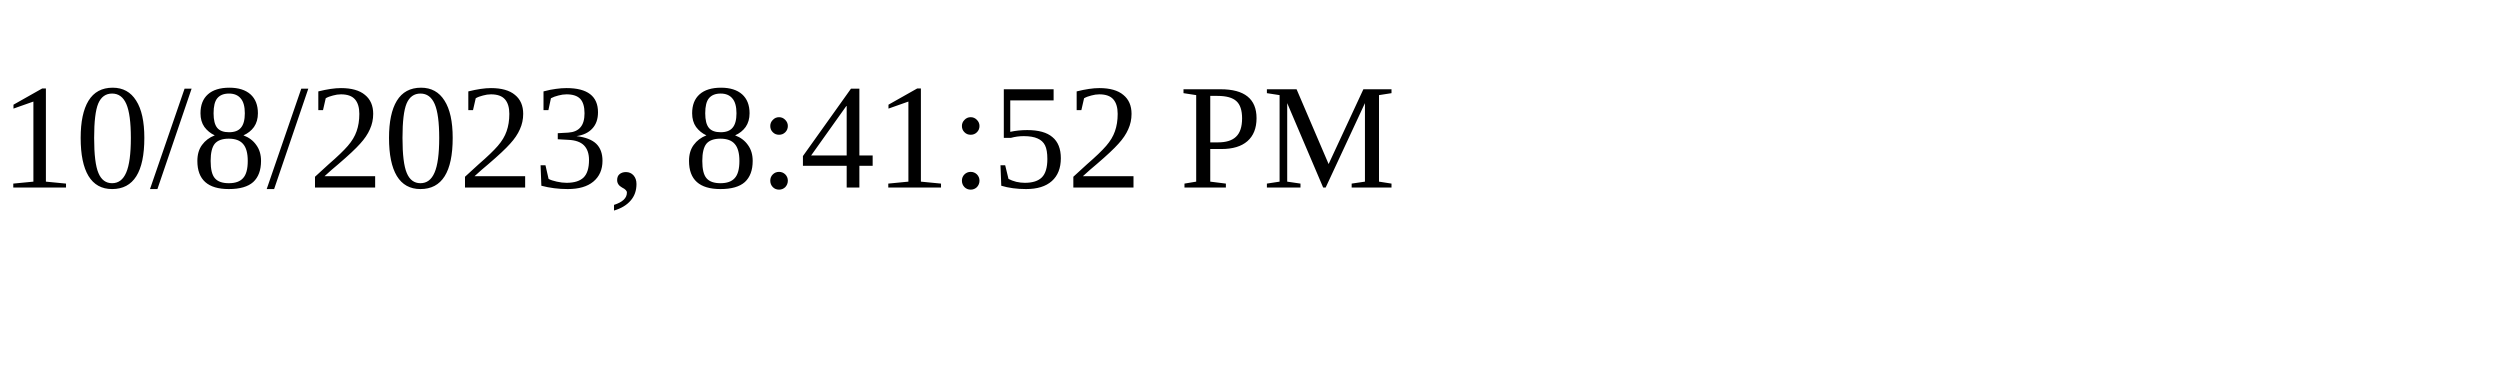
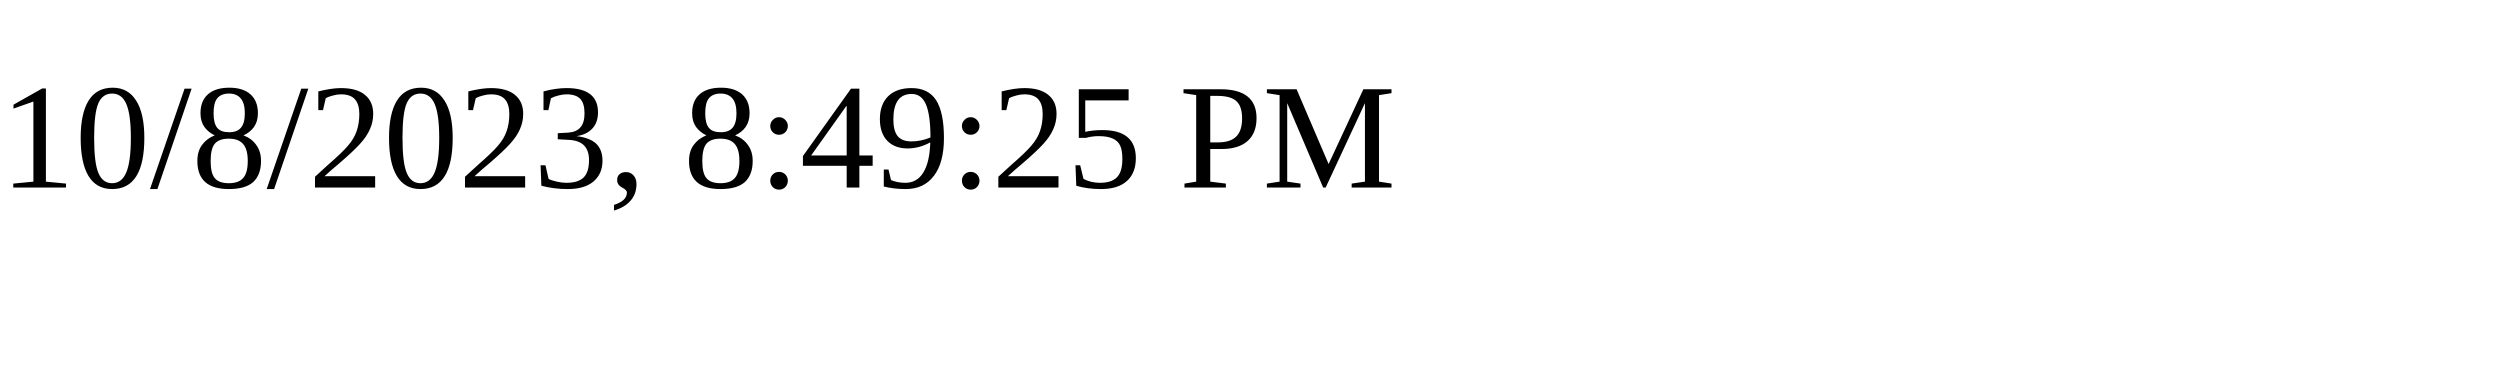
<svg xmlns="http://www.w3.org/2000/svg" height="30" width="200">
-   <text x="0" y="15">10/8/2023, 8:41:52 PM</text>
+   <text x="0" y="15">10/8/2023, 8:49:25 PM</text>
</svg>
